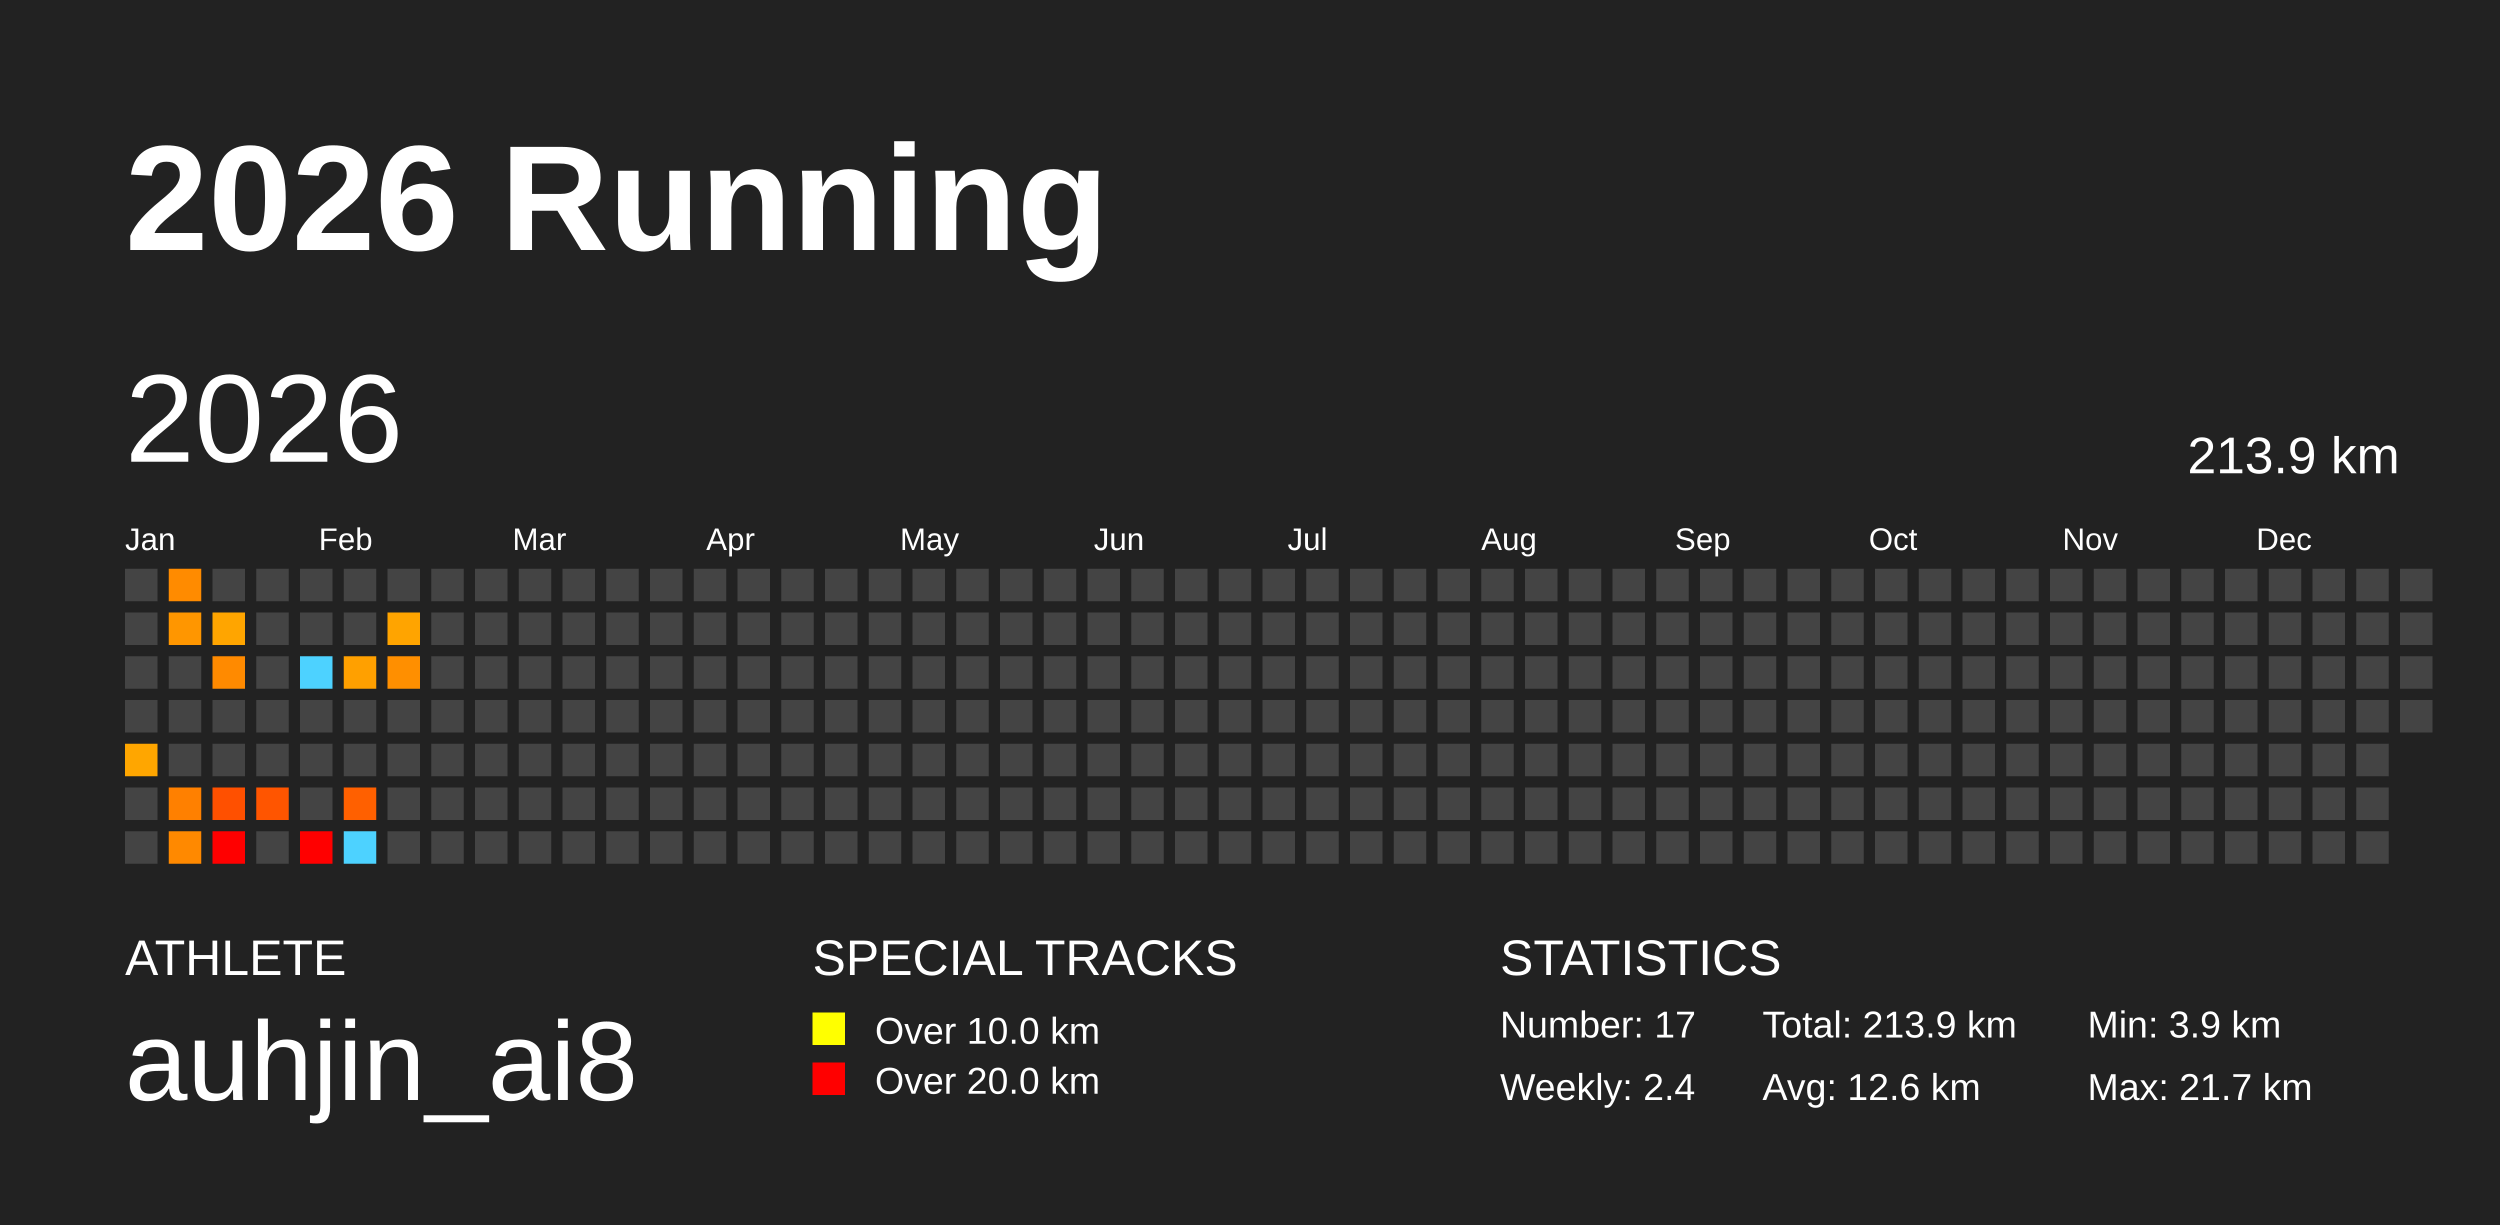
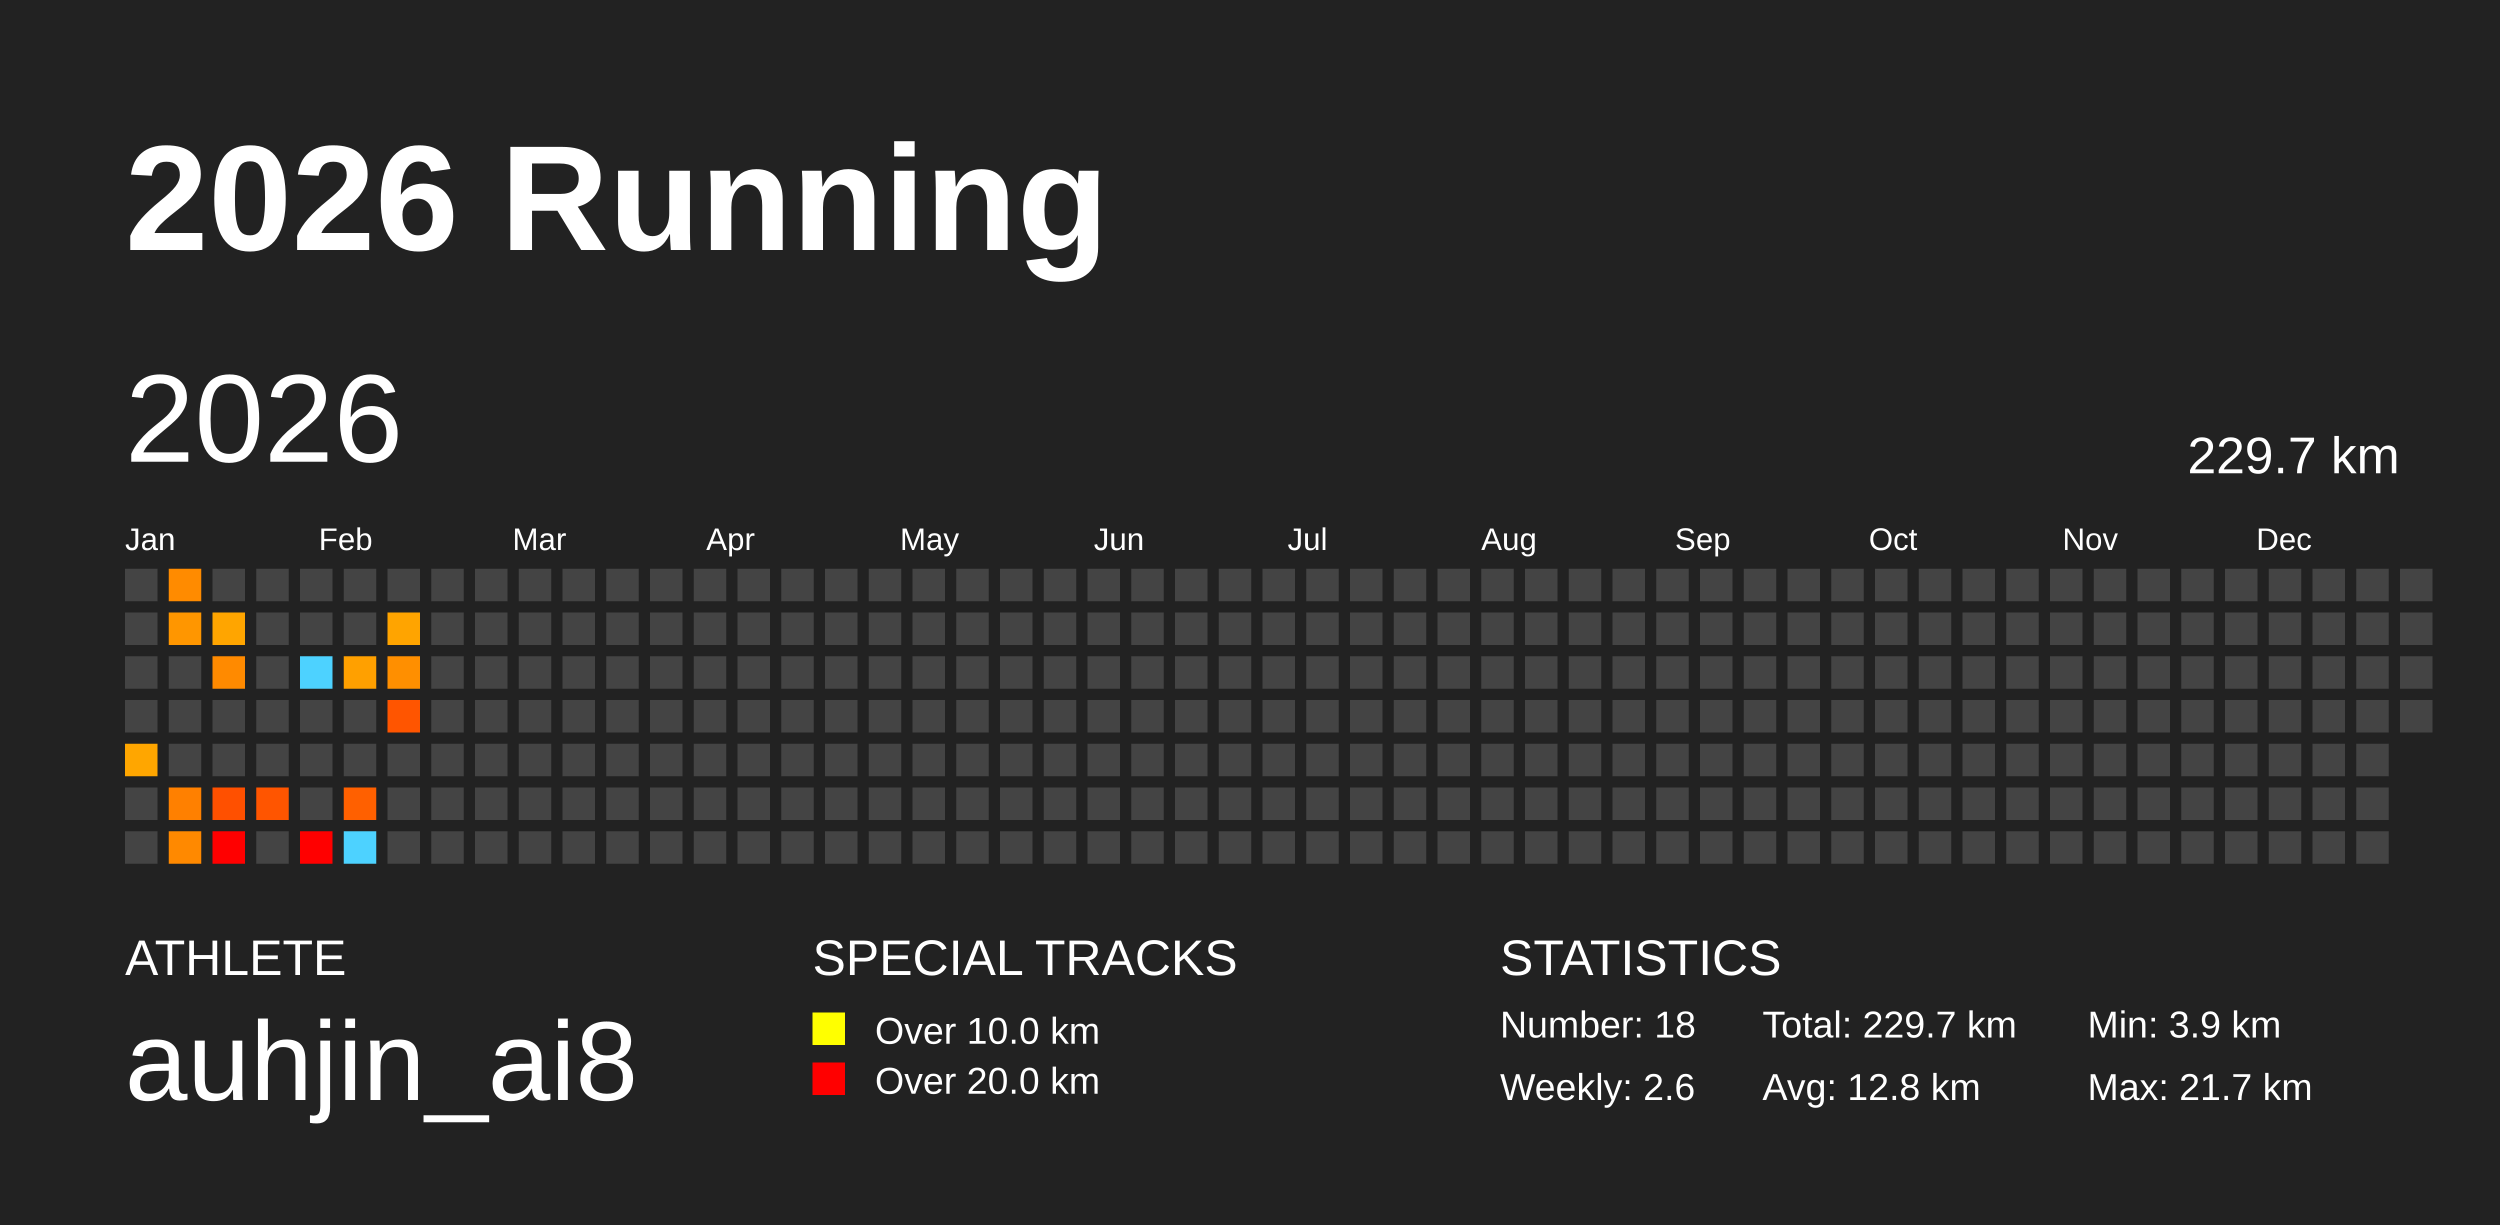
<svg xmlns="http://www.w3.org/2000/svg" baseProfile="full" height="98mm" version="1.1" viewBox="0,0,200,98" width="200mm">
  <defs />
  <rect fill="#222222" height="98" width="200" x="0" y="0" />
  <text fill="#FFFFFF" style="font-size:12px; font-family:Arial; font-weight:bold;" x="10" y="20">2026 Running</text>
  <text fill="#FFFFFF" style="font-size:4px; font-family:Arial" x="10" y="78">ATHLETE</text>
  <text fill="#FFFFFF" style="font-size:9px; font-family:Arial" x="10" y="88">auhjin_ai8</text>
  <text fill="#FFFFFF" style="font-size:4px; font-family:Arial" x="65" y="78">SPECIAL TRACKS</text>
  <rect fill="yellow" height="2.6" width="2.6" x="65" y="81" />
  <text fill="#FFFFFF" style="font-size:3px; font-family:Arial" x="70" y="83.5">Over 10.0 km</text>
  <rect fill="red" height="2.6" width="2.6" x="65" y="85" />
  <text fill="#FFFFFF" style="font-size:3px; font-family:Arial" x="70" y="87.5">Over 20.0 km</text>
  <text fill="#FFFFFF" style="font-size:4px; font-family:Arial" x="120" y="78">STATISTICS</text>
-   <text fill="#FFFFFF" style="font-size:3px; font-family:Arial" x="120" y="83">Number: 17</text>
-   <text fill="#FFFFFF" style="font-size:3px; font-family:Arial" x="120" y="88">Weekly: 2.4</text>
-   <text fill="#FFFFFF" style="font-size:3px; font-family:Arial" x="141" y="83">Total: 213.9 km</text>
-   <text fill="#FFFFFF" style="font-size:3px; font-family:Arial" x="141" y="88">Avg: 12.6 km</text>
+   <text fill="#FFFFFF" style="font-size:3px; font-family:Arial" x="120" y="83">Number: 18</text>
+   <text fill="#FFFFFF" style="font-size:3px; font-family:Arial" x="120" y="88">Weekly: 2.6</text>
+   <text fill="#FFFFFF" style="font-size:3px; font-family:Arial" x="141" y="83">Total: 229.7 km</text>
+   <text fill="#FFFFFF" style="font-size:3px; font-family:Arial" x="141" y="88">Avg: 12.8 km</text>
  <text fill="#FFFFFF" style="font-size:3px; font-family:Arial" x="167" y="83">Min: 3.9 km</text>
  <text fill="#FFFFFF" style="font-size:3px; font-family:Arial" x="167" y="88">Max: 21.7 km</text>
  <text dominant-baseline="hanging" fill="#FFFFFF" style="font-size:10.0px; font-family:Arial;" x="10" y="30">2026</text>
-   <text dominant-baseline="hanging" fill="#FFFFFF" style="font-size:4.125px; font-family:Arial;" x="175" y="35">213.9 km</text>
+   <text dominant-baseline="hanging" fill="#FFFFFF" style="font-size:4.125px; font-family:Arial;" x="175" y="35">229.7 km</text>
  <text fill="#FFFFFF" style="font-size:2.5px; font-family:Arial" x="10.0" y="44">Jan</text>
  <text fill="#FFFFFF" style="font-size:2.5px; font-family:Arial" x="25.5" y="44">Feb</text>
  <text fill="#FFFFFF" style="font-size:2.5px; font-family:Arial" x="41.0" y="44">Mar</text>
  <text fill="#FFFFFF" style="font-size:2.5px; font-family:Arial" x="56.5" y="44">Apr</text>
  <text fill="#FFFFFF" style="font-size:2.5px; font-family:Arial" x="72.0" y="44">May</text>
  <text fill="#FFFFFF" style="font-size:2.5px; font-family:Arial" x="87.5" y="44">Jun</text>
  <text fill="#FFFFFF" style="font-size:2.5px; font-family:Arial" x="103.0" y="44">Jul</text>
  <text fill="#FFFFFF" style="font-size:2.5px; font-family:Arial" x="118.5" y="44">Aug</text>
  <text fill="#FFFFFF" style="font-size:2.5px; font-family:Arial" x="134.0" y="44">Sep</text>
  <text fill="#FFFFFF" style="font-size:2.5px; font-family:Arial" x="149.5" y="44">Oct</text>
  <text fill="#FFFFFF" style="font-size:2.5px; font-family:Arial" x="165.0" y="44">Nov</text>
  <text fill="#FFFFFF" style="font-size:2.5px; font-family:Arial" x="180.5" y="44">Dec</text>
  <rect fill="#444444" height="2.6" width="2.6" x="10.0" y="45.5" />
  <rect fill="#444444" height="2.6" width="2.6" x="10.0" y="49.0" />
  <rect fill="#444444" height="2.6" width="2.6" x="10.0" y="52.5" />
  <rect fill="#444444" height="2.6" width="2.6" x="10.0" y="56.0" />
  <rect fill="#ffa600" height="2.6" width="2.6" x="10.0" y="59.5" />
  <rect fill="#444444" height="2.6" width="2.6" x="10.0" y="63.0" />
  <rect fill="#444444" height="2.6" width="2.6" x="10.0" y="66.5" />
  <rect fill="#ff8b00" height="2.6" width="2.6" x="13.5" y="45.5" />
  <rect fill="#ff9600" height="2.6" width="2.6" x="13.5" y="49.0" />
  <rect fill="#444444" height="2.6" width="2.6" x="13.5" y="52.5" />
  <rect fill="#444444" height="2.6" width="2.6" x="13.5" y="56.0" />
  <rect fill="#444444" height="2.6" width="2.6" x="13.5" y="59.5" />
  <rect fill="#ff8000" height="2.6" width="2.6" x="13.5" y="63.0" />
  <rect fill="#ff8900" height="2.6" width="2.6" x="13.5" y="66.5" />
  <rect fill="#444444" height="2.6" width="2.6" x="17.0" y="45.5" />
  <rect fill="#ffa500" height="2.6" width="2.6" x="17.0" y="49.0" />
  <rect fill="#ff8a00" height="2.6" width="2.6" x="17.0" y="52.5" />
  <rect fill="#444444" height="2.6" width="2.6" x="17.0" y="56.0" />
  <rect fill="#444444" height="2.6" width="2.6" x="17.0" y="59.5" />
  <rect fill="#ff5000" height="2.6" width="2.6" x="17.0" y="63.0" />
  <rect fill="red" height="2.6" width="2.6" x="17.0" y="66.5" />
  <rect fill="#444444" height="2.6" width="2.6" x="20.5" y="45.5" />
  <rect fill="#444444" height="2.6" width="2.6" x="20.5" y="49.0" />
  <rect fill="#444444" height="2.6" width="2.6" x="20.5" y="52.5" />
  <rect fill="#444444" height="2.6" width="2.6" x="20.5" y="56.0" />
  <rect fill="#444444" height="2.6" width="2.6" x="20.5" y="59.5" />
  <rect fill="#ff5500" height="2.6" width="2.6" x="20.5" y="63.0" />
  <rect fill="#444444" height="2.6" width="2.6" x="20.5" y="66.5" />
  <rect fill="#444444" height="2.6" width="2.6" x="24.0" y="45.5" />
  <rect fill="#444444" height="2.6" width="2.6" x="24.0" y="49.0" />
  <rect fill="#4dd2ff" height="2.6" width="2.6" x="24.0" y="52.5" />
  <rect fill="#444444" height="2.6" width="2.6" x="24.0" y="56.0" />
  <rect fill="#444444" height="2.6" width="2.6" x="24.0" y="59.5" />
  <rect fill="#444444" height="2.6" width="2.6" x="24.0" y="63.0" />
  <rect fill="red" height="2.6" width="2.6" x="24.0" y="66.5" />
  <rect fill="#444444" height="2.6" width="2.6" x="27.5" y="45.5" />
  <rect fill="#444444" height="2.6" width="2.6" x="27.5" y="49.0" />
  <rect fill="#ffa000" height="2.6" width="2.6" x="27.5" y="52.5" />
  <rect fill="#444444" height="2.6" width="2.6" x="27.5" y="56.0" />
  <rect fill="#444444" height="2.6" width="2.6" x="27.5" y="59.5" />
  <rect fill="#ff6000" height="2.6" width="2.6" x="27.5" y="63.0" />
  <rect fill="#4dd2ff" height="2.6" width="2.6" x="27.5" y="66.5" />
  <rect fill="#444444" height="2.6" width="2.6" x="31.0" y="45.5" />
  <rect fill="#ffa400" height="2.6" width="2.6" x="31.0" y="49.0" />
  <rect fill="#ff8f00" height="2.6" width="2.6" x="31.0" y="52.5" />
-   <rect fill="#444444" height="2.6" width="2.6" x="31.0" y="56.0" />
+   <rect fill="#ff5500" height="2.6" width="2.6" x="31.0" y="56.0" />
  <rect fill="#444444" height="2.6" width="2.6" x="31.0" y="59.5" />
  <rect fill="#444444" height="2.6" width="2.6" x="31.0" y="63.0" />
  <rect fill="#444444" height="2.6" width="2.6" x="31.0" y="66.5" />
  <rect fill="#444444" height="2.6" width="2.6" x="34.5" y="45.5" />
  <rect fill="#444444" height="2.6" width="2.6" x="34.5" y="49.0" />
  <rect fill="#444444" height="2.6" width="2.6" x="34.5" y="52.5" />
  <rect fill="#444444" height="2.6" width="2.6" x="34.5" y="56.0" />
  <rect fill="#444444" height="2.6" width="2.6" x="34.5" y="59.5" />
  <rect fill="#444444" height="2.6" width="2.6" x="34.5" y="63.0" />
  <rect fill="#444444" height="2.6" width="2.6" x="34.5" y="66.5" />
  <rect fill="#444444" height="2.6" width="2.6" x="38.0" y="45.5" />
  <rect fill="#444444" height="2.6" width="2.6" x="38.0" y="49.0" />
  <rect fill="#444444" height="2.6" width="2.6" x="38.0" y="52.5" />
  <rect fill="#444444" height="2.6" width="2.6" x="38.0" y="56.0" />
  <rect fill="#444444" height="2.6" width="2.6" x="38.0" y="59.5" />
  <rect fill="#444444" height="2.6" width="2.6" x="38.0" y="63.0" />
  <rect fill="#444444" height="2.6" width="2.6" x="38.0" y="66.5" />
  <rect fill="#444444" height="2.6" width="2.6" x="41.5" y="45.5" />
  <rect fill="#444444" height="2.6" width="2.6" x="41.5" y="49.0" />
  <rect fill="#444444" height="2.6" width="2.6" x="41.5" y="52.5" />
  <rect fill="#444444" height="2.6" width="2.6" x="41.5" y="56.0" />
  <rect fill="#444444" height="2.6" width="2.6" x="41.5" y="59.5" />
  <rect fill="#444444" height="2.6" width="2.6" x="41.5" y="63.0" />
  <rect fill="#444444" height="2.6" width="2.6" x="41.5" y="66.5" />
  <rect fill="#444444" height="2.6" width="2.6" x="45.0" y="45.5" />
  <rect fill="#444444" height="2.6" width="2.6" x="45.0" y="49.0" />
  <rect fill="#444444" height="2.6" width="2.6" x="45.0" y="52.5" />
  <rect fill="#444444" height="2.6" width="2.6" x="45.0" y="56.0" />
  <rect fill="#444444" height="2.6" width="2.6" x="45.0" y="59.5" />
  <rect fill="#444444" height="2.6" width="2.6" x="45.0" y="63.0" />
  <rect fill="#444444" height="2.6" width="2.6" x="45.0" y="66.5" />
  <rect fill="#444444" height="2.6" width="2.6" x="48.5" y="45.5" />
  <rect fill="#444444" height="2.6" width="2.6" x="48.5" y="49.0" />
  <rect fill="#444444" height="2.6" width="2.6" x="48.5" y="52.5" />
  <rect fill="#444444" height="2.6" width="2.6" x="48.5" y="56.0" />
  <rect fill="#444444" height="2.6" width="2.6" x="48.5" y="59.5" />
  <rect fill="#444444" height="2.6" width="2.6" x="48.5" y="63.0" />
  <rect fill="#444444" height="2.6" width="2.6" x="48.5" y="66.5" />
  <rect fill="#444444" height="2.6" width="2.6" x="52.0" y="45.5" />
  <rect fill="#444444" height="2.6" width="2.6" x="52.0" y="49.0" />
  <rect fill="#444444" height="2.6" width="2.6" x="52.0" y="52.5" />
  <rect fill="#444444" height="2.6" width="2.6" x="52.0" y="56.0" />
  <rect fill="#444444" height="2.6" width="2.6" x="52.0" y="59.5" />
  <rect fill="#444444" height="2.6" width="2.6" x="52.0" y="63.0" />
  <rect fill="#444444" height="2.6" width="2.6" x="52.0" y="66.5" />
  <rect fill="#444444" height="2.6" width="2.6" x="55.5" y="45.5" />
  <rect fill="#444444" height="2.6" width="2.6" x="55.5" y="49.0" />
  <rect fill="#444444" height="2.6" width="2.6" x="55.5" y="52.5" />
  <rect fill="#444444" height="2.6" width="2.6" x="55.5" y="56.0" />
  <rect fill="#444444" height="2.6" width="2.6" x="55.5" y="59.5" />
  <rect fill="#444444" height="2.6" width="2.6" x="55.5" y="63.0" />
  <rect fill="#444444" height="2.6" width="2.6" x="55.5" y="66.5" />
  <rect fill="#444444" height="2.6" width="2.6" x="59.0" y="45.5" />
  <rect fill="#444444" height="2.6" width="2.6" x="59.0" y="49.0" />
  <rect fill="#444444" height="2.6" width="2.6" x="59.0" y="52.5" />
  <rect fill="#444444" height="2.6" width="2.6" x="59.0" y="56.0" />
  <rect fill="#444444" height="2.6" width="2.6" x="59.0" y="59.5" />
  <rect fill="#444444" height="2.6" width="2.6" x="59.0" y="63.0" />
  <rect fill="#444444" height="2.6" width="2.6" x="59.0" y="66.5" />
  <rect fill="#444444" height="2.6" width="2.6" x="62.5" y="45.5" />
  <rect fill="#444444" height="2.6" width="2.6" x="62.5" y="49.0" />
  <rect fill="#444444" height="2.6" width="2.6" x="62.5" y="52.5" />
  <rect fill="#444444" height="2.6" width="2.6" x="62.5" y="56.0" />
  <rect fill="#444444" height="2.6" width="2.6" x="62.5" y="59.5" />
  <rect fill="#444444" height="2.6" width="2.6" x="62.5" y="63.0" />
  <rect fill="#444444" height="2.6" width="2.6" x="62.5" y="66.5" />
  <rect fill="#444444" height="2.6" width="2.6" x="66.0" y="45.5" />
  <rect fill="#444444" height="2.6" width="2.6" x="66.0" y="49.0" />
  <rect fill="#444444" height="2.6" width="2.6" x="66.0" y="52.5" />
  <rect fill="#444444" height="2.6" width="2.6" x="66.0" y="56.0" />
  <rect fill="#444444" height="2.6" width="2.6" x="66.0" y="59.5" />
  <rect fill="#444444" height="2.6" width="2.6" x="66.0" y="63.0" />
  <rect fill="#444444" height="2.6" width="2.6" x="66.0" y="66.5" />
  <rect fill="#444444" height="2.6" width="2.6" x="69.5" y="45.5" />
  <rect fill="#444444" height="2.6" width="2.6" x="69.5" y="49.0" />
  <rect fill="#444444" height="2.6" width="2.6" x="69.5" y="52.5" />
  <rect fill="#444444" height="2.6" width="2.6" x="69.5" y="56.0" />
  <rect fill="#444444" height="2.6" width="2.6" x="69.5" y="59.5" />
  <rect fill="#444444" height="2.6" width="2.6" x="69.5" y="63.0" />
  <rect fill="#444444" height="2.6" width="2.6" x="69.5" y="66.5" />
  <rect fill="#444444" height="2.6" width="2.6" x="73.0" y="45.5" />
  <rect fill="#444444" height="2.6" width="2.6" x="73.0" y="49.0" />
  <rect fill="#444444" height="2.6" width="2.6" x="73.0" y="52.5" />
  <rect fill="#444444" height="2.6" width="2.6" x="73.0" y="56.0" />
  <rect fill="#444444" height="2.6" width="2.6" x="73.0" y="59.5" />
  <rect fill="#444444" height="2.6" width="2.6" x="73.0" y="63.0" />
  <rect fill="#444444" height="2.6" width="2.6" x="73.0" y="66.5" />
  <rect fill="#444444" height="2.6" width="2.6" x="76.5" y="45.5" />
  <rect fill="#444444" height="2.6" width="2.6" x="76.5" y="49.0" />
  <rect fill="#444444" height="2.6" width="2.6" x="76.5" y="52.5" />
  <rect fill="#444444" height="2.6" width="2.6" x="76.5" y="56.0" />
  <rect fill="#444444" height="2.6" width="2.6" x="76.5" y="59.5" />
  <rect fill="#444444" height="2.6" width="2.6" x="76.5" y="63.0" />
  <rect fill="#444444" height="2.6" width="2.6" x="76.5" y="66.5" />
  <rect fill="#444444" height="2.6" width="2.6" x="80.0" y="45.5" />
  <rect fill="#444444" height="2.6" width="2.6" x="80.0" y="49.0" />
  <rect fill="#444444" height="2.6" width="2.6" x="80.0" y="52.5" />
  <rect fill="#444444" height="2.6" width="2.6" x="80.0" y="56.0" />
  <rect fill="#444444" height="2.6" width="2.6" x="80.0" y="59.5" />
  <rect fill="#444444" height="2.6" width="2.6" x="80.0" y="63.0" />
  <rect fill="#444444" height="2.6" width="2.6" x="80.0" y="66.5" />
  <rect fill="#444444" height="2.6" width="2.6" x="83.5" y="45.5" />
  <rect fill="#444444" height="2.6" width="2.6" x="83.5" y="49.0" />
  <rect fill="#444444" height="2.6" width="2.6" x="83.5" y="52.5" />
  <rect fill="#444444" height="2.6" width="2.6" x="83.5" y="56.0" />
  <rect fill="#444444" height="2.6" width="2.6" x="83.5" y="59.5" />
  <rect fill="#444444" height="2.6" width="2.6" x="83.5" y="63.0" />
  <rect fill="#444444" height="2.6" width="2.6" x="83.5" y="66.5" />
  <rect fill="#444444" height="2.6" width="2.6" x="87.0" y="45.5" />
  <rect fill="#444444" height="2.6" width="2.6" x="87.0" y="49.0" />
  <rect fill="#444444" height="2.6" width="2.6" x="87.0" y="52.5" />
  <rect fill="#444444" height="2.6" width="2.6" x="87.0" y="56.0" />
  <rect fill="#444444" height="2.6" width="2.6" x="87.0" y="59.5" />
  <rect fill="#444444" height="2.6" width="2.6" x="87.0" y="63.0" />
  <rect fill="#444444" height="2.6" width="2.6" x="87.0" y="66.5" />
  <rect fill="#444444" height="2.6" width="2.6" x="90.5" y="45.5" />
  <rect fill="#444444" height="2.6" width="2.6" x="90.5" y="49.0" />
  <rect fill="#444444" height="2.6" width="2.6" x="90.5" y="52.5" />
  <rect fill="#444444" height="2.6" width="2.6" x="90.5" y="56.0" />
  <rect fill="#444444" height="2.6" width="2.6" x="90.5" y="59.5" />
  <rect fill="#444444" height="2.6" width="2.6" x="90.5" y="63.0" />
  <rect fill="#444444" height="2.6" width="2.6" x="90.5" y="66.5" />
  <rect fill="#444444" height="2.6" width="2.6" x="94.0" y="45.5" />
  <rect fill="#444444" height="2.6" width="2.6" x="94.0" y="49.0" />
  <rect fill="#444444" height="2.6" width="2.6" x="94.0" y="52.5" />
  <rect fill="#444444" height="2.6" width="2.6" x="94.0" y="56.0" />
  <rect fill="#444444" height="2.6" width="2.6" x="94.0" y="59.5" />
  <rect fill="#444444" height="2.6" width="2.6" x="94.0" y="63.0" />
  <rect fill="#444444" height="2.6" width="2.6" x="94.0" y="66.5" />
  <rect fill="#444444" height="2.6" width="2.6" x="97.5" y="45.5" />
  <rect fill="#444444" height="2.6" width="2.6" x="97.5" y="49.0" />
  <rect fill="#444444" height="2.6" width="2.6" x="97.5" y="52.5" />
  <rect fill="#444444" height="2.6" width="2.6" x="97.5" y="56.0" />
  <rect fill="#444444" height="2.6" width="2.6" x="97.5" y="59.5" />
  <rect fill="#444444" height="2.6" width="2.6" x="97.5" y="63.0" />
  <rect fill="#444444" height="2.6" width="2.6" x="97.5" y="66.5" />
  <rect fill="#444444" height="2.6" width="2.6" x="101.0" y="45.5" />
  <rect fill="#444444" height="2.6" width="2.6" x="101.0" y="49.0" />
  <rect fill="#444444" height="2.6" width="2.6" x="101.0" y="52.5" />
  <rect fill="#444444" height="2.6" width="2.6" x="101.0" y="56.0" />
  <rect fill="#444444" height="2.6" width="2.6" x="101.0" y="59.5" />
  <rect fill="#444444" height="2.6" width="2.6" x="101.0" y="63.0" />
  <rect fill="#444444" height="2.6" width="2.6" x="101.0" y="66.5" />
  <rect fill="#444444" height="2.6" width="2.6" x="104.5" y="45.5" />
  <rect fill="#444444" height="2.6" width="2.6" x="104.5" y="49.0" />
  <rect fill="#444444" height="2.6" width="2.6" x="104.5" y="52.5" />
  <rect fill="#444444" height="2.6" width="2.6" x="104.5" y="56.0" />
  <rect fill="#444444" height="2.6" width="2.6" x="104.5" y="59.5" />
  <rect fill="#444444" height="2.6" width="2.6" x="104.5" y="63.0" />
  <rect fill="#444444" height="2.6" width="2.6" x="104.5" y="66.5" />
  <rect fill="#444444" height="2.6" width="2.6" x="108.0" y="45.5" />
  <rect fill="#444444" height="2.6" width="2.6" x="108.0" y="49.0" />
  <rect fill="#444444" height="2.6" width="2.6" x="108.0" y="52.5" />
  <rect fill="#444444" height="2.6" width="2.6" x="108.0" y="56.0" />
  <rect fill="#444444" height="2.6" width="2.6" x="108.0" y="59.5" />
  <rect fill="#444444" height="2.6" width="2.6" x="108.0" y="63.0" />
  <rect fill="#444444" height="2.6" width="2.6" x="108.0" y="66.5" />
  <rect fill="#444444" height="2.6" width="2.6" x="111.5" y="45.5" />
  <rect fill="#444444" height="2.6" width="2.6" x="111.5" y="49.0" />
  <rect fill="#444444" height="2.6" width="2.6" x="111.5" y="52.5" />
  <rect fill="#444444" height="2.6" width="2.6" x="111.5" y="56.0" />
  <rect fill="#444444" height="2.6" width="2.6" x="111.5" y="59.5" />
  <rect fill="#444444" height="2.6" width="2.6" x="111.5" y="63.0" />
  <rect fill="#444444" height="2.6" width="2.6" x="111.5" y="66.5" />
  <rect fill="#444444" height="2.6" width="2.6" x="115.0" y="45.5" />
  <rect fill="#444444" height="2.6" width="2.6" x="115.0" y="49.0" />
  <rect fill="#444444" height="2.6" width="2.6" x="115.0" y="52.5" />
  <rect fill="#444444" height="2.6" width="2.6" x="115.0" y="56.0" />
  <rect fill="#444444" height="2.6" width="2.6" x="115.0" y="59.5" />
  <rect fill="#444444" height="2.6" width="2.6" x="115.0" y="63.0" />
  <rect fill="#444444" height="2.6" width="2.6" x="115.0" y="66.5" />
  <rect fill="#444444" height="2.6" width="2.6" x="118.5" y="45.5" />
  <rect fill="#444444" height="2.6" width="2.6" x="118.5" y="49.0" />
  <rect fill="#444444" height="2.6" width="2.6" x="118.5" y="52.5" />
  <rect fill="#444444" height="2.6" width="2.6" x="118.5" y="56.0" />
  <rect fill="#444444" height="2.6" width="2.6" x="118.5" y="59.5" />
  <rect fill="#444444" height="2.6" width="2.6" x="118.5" y="63.0" />
  <rect fill="#444444" height="2.6" width="2.6" x="118.5" y="66.5" />
  <rect fill="#444444" height="2.6" width="2.6" x="122.0" y="45.5" />
  <rect fill="#444444" height="2.6" width="2.6" x="122.0" y="49.0" />
  <rect fill="#444444" height="2.6" width="2.6" x="122.0" y="52.5" />
  <rect fill="#444444" height="2.6" width="2.6" x="122.0" y="56.0" />
  <rect fill="#444444" height="2.6" width="2.6" x="122.0" y="59.5" />
  <rect fill="#444444" height="2.6" width="2.6" x="122.0" y="63.0" />
  <rect fill="#444444" height="2.6" width="2.6" x="122.0" y="66.5" />
  <rect fill="#444444" height="2.6" width="2.6" x="125.5" y="45.5" />
  <rect fill="#444444" height="2.6" width="2.6" x="125.5" y="49.0" />
  <rect fill="#444444" height="2.6" width="2.6" x="125.5" y="52.5" />
  <rect fill="#444444" height="2.6" width="2.6" x="125.5" y="56.0" />
  <rect fill="#444444" height="2.6" width="2.6" x="125.5" y="59.5" />
  <rect fill="#444444" height="2.6" width="2.6" x="125.5" y="63.0" />
  <rect fill="#444444" height="2.6" width="2.6" x="125.5" y="66.5" />
  <rect fill="#444444" height="2.6" width="2.6" x="129.0" y="45.5" />
  <rect fill="#444444" height="2.6" width="2.6" x="129.0" y="49.0" />
  <rect fill="#444444" height="2.6" width="2.6" x="129.0" y="52.5" />
  <rect fill="#444444" height="2.6" width="2.6" x="129.0" y="56.0" />
  <rect fill="#444444" height="2.6" width="2.6" x="129.0" y="59.5" />
  <rect fill="#444444" height="2.6" width="2.6" x="129.0" y="63.0" />
  <rect fill="#444444" height="2.6" width="2.6" x="129.0" y="66.5" />
  <rect fill="#444444" height="2.6" width="2.6" x="132.5" y="45.5" />
  <rect fill="#444444" height="2.6" width="2.6" x="132.5" y="49.0" />
  <rect fill="#444444" height="2.6" width="2.6" x="132.5" y="52.5" />
  <rect fill="#444444" height="2.6" width="2.6" x="132.5" y="56.0" />
  <rect fill="#444444" height="2.6" width="2.6" x="132.5" y="59.5" />
  <rect fill="#444444" height="2.6" width="2.6" x="132.5" y="63.0" />
  <rect fill="#444444" height="2.6" width="2.6" x="132.5" y="66.5" />
  <rect fill="#444444" height="2.6" width="2.6" x="136.0" y="45.5" />
  <rect fill="#444444" height="2.6" width="2.6" x="136.0" y="49.0" />
  <rect fill="#444444" height="2.6" width="2.6" x="136.0" y="52.5" />
  <rect fill="#444444" height="2.6" width="2.6" x="136.0" y="56.0" />
  <rect fill="#444444" height="2.6" width="2.6" x="136.0" y="59.5" />
  <rect fill="#444444" height="2.6" width="2.6" x="136.0" y="63.0" />
  <rect fill="#444444" height="2.6" width="2.6" x="136.0" y="66.5" />
  <rect fill="#444444" height="2.6" width="2.6" x="139.5" y="45.5" />
  <rect fill="#444444" height="2.6" width="2.6" x="139.5" y="49.0" />
  <rect fill="#444444" height="2.6" width="2.6" x="139.5" y="52.5" />
  <rect fill="#444444" height="2.6" width="2.6" x="139.5" y="56.0" />
  <rect fill="#444444" height="2.6" width="2.6" x="139.5" y="59.5" />
  <rect fill="#444444" height="2.6" width="2.6" x="139.5" y="63.0" />
  <rect fill="#444444" height="2.6" width="2.6" x="139.5" y="66.5" />
  <rect fill="#444444" height="2.6" width="2.6" x="143.0" y="45.5" />
  <rect fill="#444444" height="2.6" width="2.6" x="143.0" y="49.0" />
  <rect fill="#444444" height="2.6" width="2.6" x="143.0" y="52.5" />
  <rect fill="#444444" height="2.6" width="2.6" x="143.0" y="56.0" />
  <rect fill="#444444" height="2.6" width="2.6" x="143.0" y="59.5" />
  <rect fill="#444444" height="2.6" width="2.6" x="143.0" y="63.0" />
  <rect fill="#444444" height="2.6" width="2.6" x="143.0" y="66.5" />
  <rect fill="#444444" height="2.6" width="2.6" x="146.5" y="45.5" />
  <rect fill="#444444" height="2.6" width="2.6" x="146.5" y="49.0" />
  <rect fill="#444444" height="2.6" width="2.6" x="146.5" y="52.5" />
  <rect fill="#444444" height="2.6" width="2.6" x="146.5" y="56.0" />
  <rect fill="#444444" height="2.6" width="2.6" x="146.5" y="59.5" />
  <rect fill="#444444" height="2.6" width="2.6" x="146.5" y="63.0" />
  <rect fill="#444444" height="2.6" width="2.6" x="146.5" y="66.5" />
  <rect fill="#444444" height="2.6" width="2.6" x="150.0" y="45.5" />
  <rect fill="#444444" height="2.6" width="2.6" x="150.0" y="49.0" />
  <rect fill="#444444" height="2.6" width="2.6" x="150.0" y="52.5" />
  <rect fill="#444444" height="2.6" width="2.6" x="150.0" y="56.0" />
  <rect fill="#444444" height="2.6" width="2.6" x="150.0" y="59.5" />
  <rect fill="#444444" height="2.6" width="2.6" x="150.0" y="63.0" />
  <rect fill="#444444" height="2.6" width="2.6" x="150.0" y="66.5" />
  <rect fill="#444444" height="2.6" width="2.6" x="153.5" y="45.5" />
  <rect fill="#444444" height="2.6" width="2.6" x="153.5" y="49.0" />
  <rect fill="#444444" height="2.6" width="2.6" x="153.5" y="52.5" />
  <rect fill="#444444" height="2.6" width="2.6" x="153.5" y="56.0" />
  <rect fill="#444444" height="2.6" width="2.6" x="153.5" y="59.5" />
  <rect fill="#444444" height="2.6" width="2.6" x="153.5" y="63.0" />
  <rect fill="#444444" height="2.6" width="2.6" x="153.5" y="66.5" />
  <rect fill="#444444" height="2.6" width="2.6" x="157.0" y="45.5" />
  <rect fill="#444444" height="2.6" width="2.6" x="157.0" y="49.0" />
  <rect fill="#444444" height="2.6" width="2.6" x="157.0" y="52.5" />
  <rect fill="#444444" height="2.6" width="2.6" x="157.0" y="56.0" />
  <rect fill="#444444" height="2.6" width="2.6" x="157.0" y="59.5" />
  <rect fill="#444444" height="2.6" width="2.6" x="157.0" y="63.0" />
  <rect fill="#444444" height="2.6" width="2.6" x="157.0" y="66.5" />
  <rect fill="#444444" height="2.6" width="2.6" x="160.5" y="45.5" />
  <rect fill="#444444" height="2.6" width="2.6" x="160.5" y="49.0" />
  <rect fill="#444444" height="2.6" width="2.6" x="160.5" y="52.5" />
  <rect fill="#444444" height="2.6" width="2.6" x="160.5" y="56.0" />
  <rect fill="#444444" height="2.6" width="2.6" x="160.5" y="59.5" />
  <rect fill="#444444" height="2.6" width="2.6" x="160.5" y="63.0" />
  <rect fill="#444444" height="2.6" width="2.6" x="160.5" y="66.5" />
  <rect fill="#444444" height="2.6" width="2.6" x="164.0" y="45.5" />
  <rect fill="#444444" height="2.6" width="2.6" x="164.0" y="49.0" />
  <rect fill="#444444" height="2.6" width="2.6" x="164.0" y="52.5" />
  <rect fill="#444444" height="2.6" width="2.6" x="164.0" y="56.0" />
  <rect fill="#444444" height="2.6" width="2.6" x="164.0" y="59.5" />
  <rect fill="#444444" height="2.6" width="2.6" x="164.0" y="63.0" />
  <rect fill="#444444" height="2.6" width="2.6" x="164.0" y="66.5" />
  <rect fill="#444444" height="2.6" width="2.6" x="167.5" y="45.5" />
  <rect fill="#444444" height="2.6" width="2.6" x="167.5" y="49.0" />
  <rect fill="#444444" height="2.6" width="2.6" x="167.5" y="52.5" />
  <rect fill="#444444" height="2.6" width="2.6" x="167.5" y="56.0" />
  <rect fill="#444444" height="2.6" width="2.6" x="167.5" y="59.5" />
  <rect fill="#444444" height="2.6" width="2.6" x="167.5" y="63.0" />
  <rect fill="#444444" height="2.6" width="2.6" x="167.5" y="66.5" />
  <rect fill="#444444" height="2.6" width="2.6" x="171.0" y="45.5" />
  <rect fill="#444444" height="2.6" width="2.6" x="171.0" y="49.0" />
  <rect fill="#444444" height="2.6" width="2.6" x="171.0" y="52.5" />
  <rect fill="#444444" height="2.6" width="2.6" x="171.0" y="56.0" />
  <rect fill="#444444" height="2.6" width="2.6" x="171.0" y="59.5" />
  <rect fill="#444444" height="2.6" width="2.6" x="171.0" y="63.0" />
  <rect fill="#444444" height="2.6" width="2.6" x="171.0" y="66.5" />
  <rect fill="#444444" height="2.6" width="2.6" x="174.5" y="45.5" />
  <rect fill="#444444" height="2.6" width="2.6" x="174.5" y="49.0" />
  <rect fill="#444444" height="2.6" width="2.6" x="174.5" y="52.5" />
  <rect fill="#444444" height="2.6" width="2.6" x="174.5" y="56.0" />
  <rect fill="#444444" height="2.6" width="2.6" x="174.5" y="59.5" />
  <rect fill="#444444" height="2.6" width="2.6" x="174.5" y="63.0" />
  <rect fill="#444444" height="2.6" width="2.6" x="174.5" y="66.5" />
  <rect fill="#444444" height="2.6" width="2.6" x="178.0" y="45.5" />
  <rect fill="#444444" height="2.6" width="2.6" x="178.0" y="49.0" />
  <rect fill="#444444" height="2.6" width="2.6" x="178.0" y="52.5" />
  <rect fill="#444444" height="2.6" width="2.6" x="178.0" y="56.0" />
  <rect fill="#444444" height="2.6" width="2.6" x="178.0" y="59.5" />
  <rect fill="#444444" height="2.6" width="2.6" x="178.0" y="63.0" />
  <rect fill="#444444" height="2.6" width="2.6" x="178.0" y="66.5" />
  <rect fill="#444444" height="2.6" width="2.6" x="181.5" y="45.5" />
  <rect fill="#444444" height="2.6" width="2.6" x="181.5" y="49.0" />
  <rect fill="#444444" height="2.6" width="2.6" x="181.5" y="52.5" />
  <rect fill="#444444" height="2.6" width="2.6" x="181.5" y="56.0" />
  <rect fill="#444444" height="2.6" width="2.6" x="181.5" y="59.5" />
  <rect fill="#444444" height="2.6" width="2.6" x="181.5" y="63.0" />
  <rect fill="#444444" height="2.6" width="2.6" x="181.5" y="66.5" />
  <rect fill="#444444" height="2.6" width="2.6" x="185.0" y="45.5" />
  <rect fill="#444444" height="2.6" width="2.6" x="185.0" y="49.0" />
  <rect fill="#444444" height="2.6" width="2.6" x="185.0" y="52.5" />
  <rect fill="#444444" height="2.6" width="2.6" x="185.0" y="56.0" />
  <rect fill="#444444" height="2.6" width="2.6" x="185.0" y="59.5" />
  <rect fill="#444444" height="2.6" width="2.6" x="185.0" y="63.0" />
  <rect fill="#444444" height="2.6" width="2.6" x="185.0" y="66.5" />
  <rect fill="#444444" height="2.6" width="2.6" x="188.5" y="45.5" />
  <rect fill="#444444" height="2.6" width="2.6" x="188.5" y="49.0" />
  <rect fill="#444444" height="2.6" width="2.6" x="188.5" y="52.5" />
  <rect fill="#444444" height="2.6" width="2.6" x="188.5" y="56.0" />
  <rect fill="#444444" height="2.6" width="2.6" x="188.5" y="59.5" />
  <rect fill="#444444" height="2.6" width="2.6" x="188.5" y="63.0" />
  <rect fill="#444444" height="2.6" width="2.6" x="188.5" y="66.5" />
  <rect fill="#444444" height="2.6" width="2.6" x="192.0" y="45.5" />
  <rect fill="#444444" height="2.6" width="2.6" x="192.0" y="49.0" />
  <rect fill="#444444" height="2.6" width="2.6" x="192.0" y="52.5" />
  <rect fill="#444444" height="2.6" width="2.6" x="192.0" y="56.0" />
</svg>
